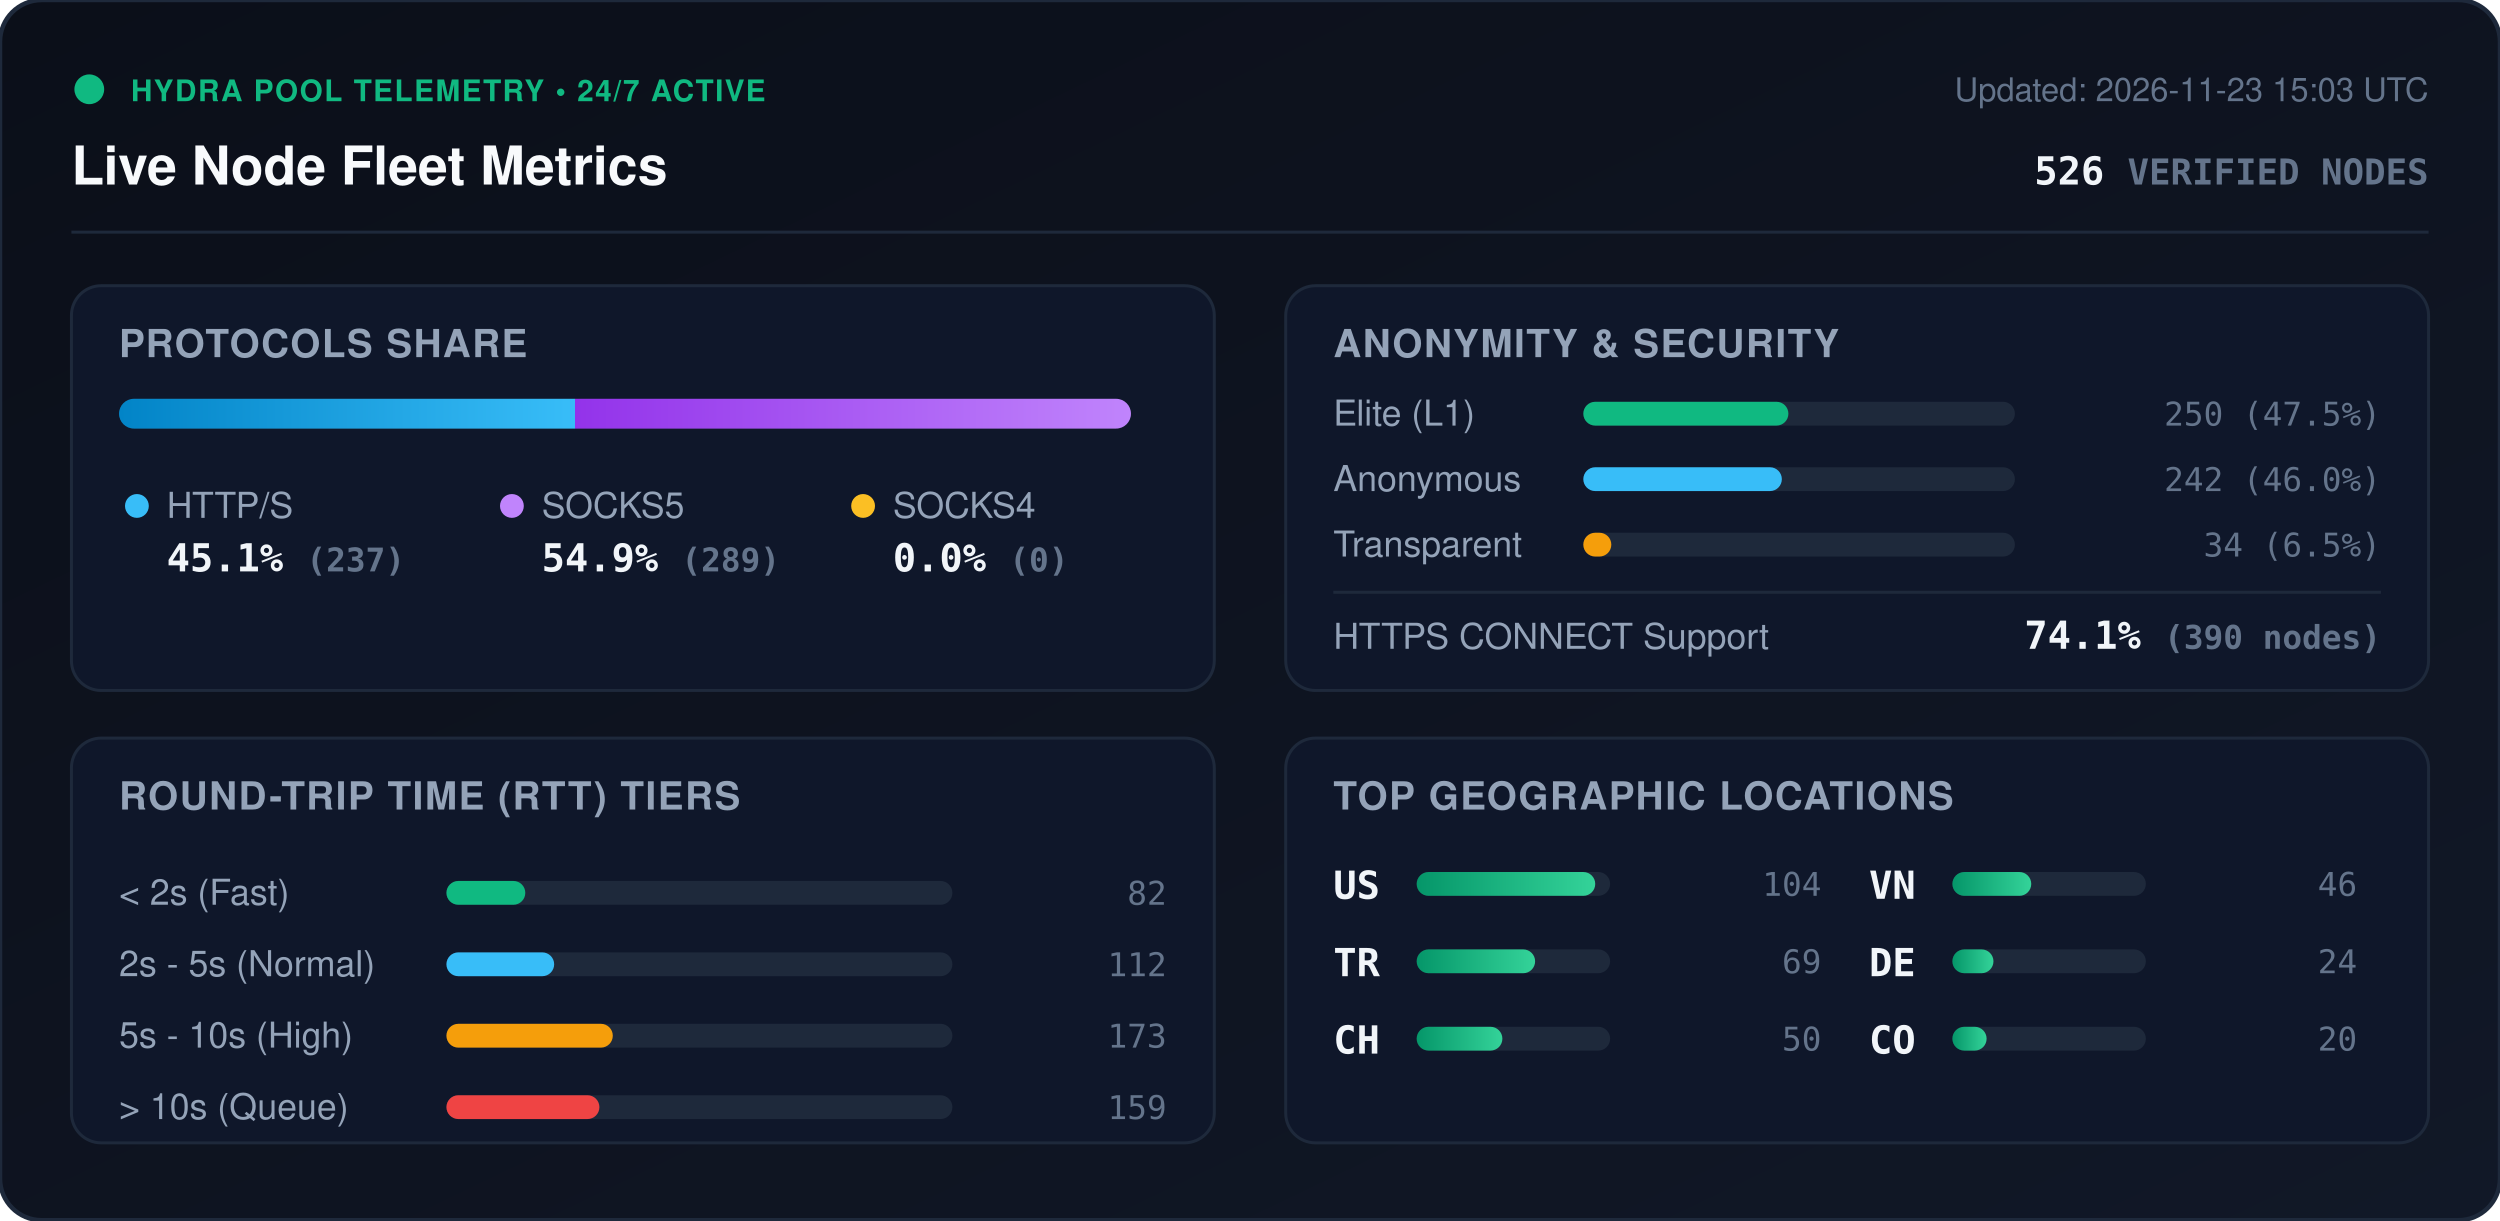
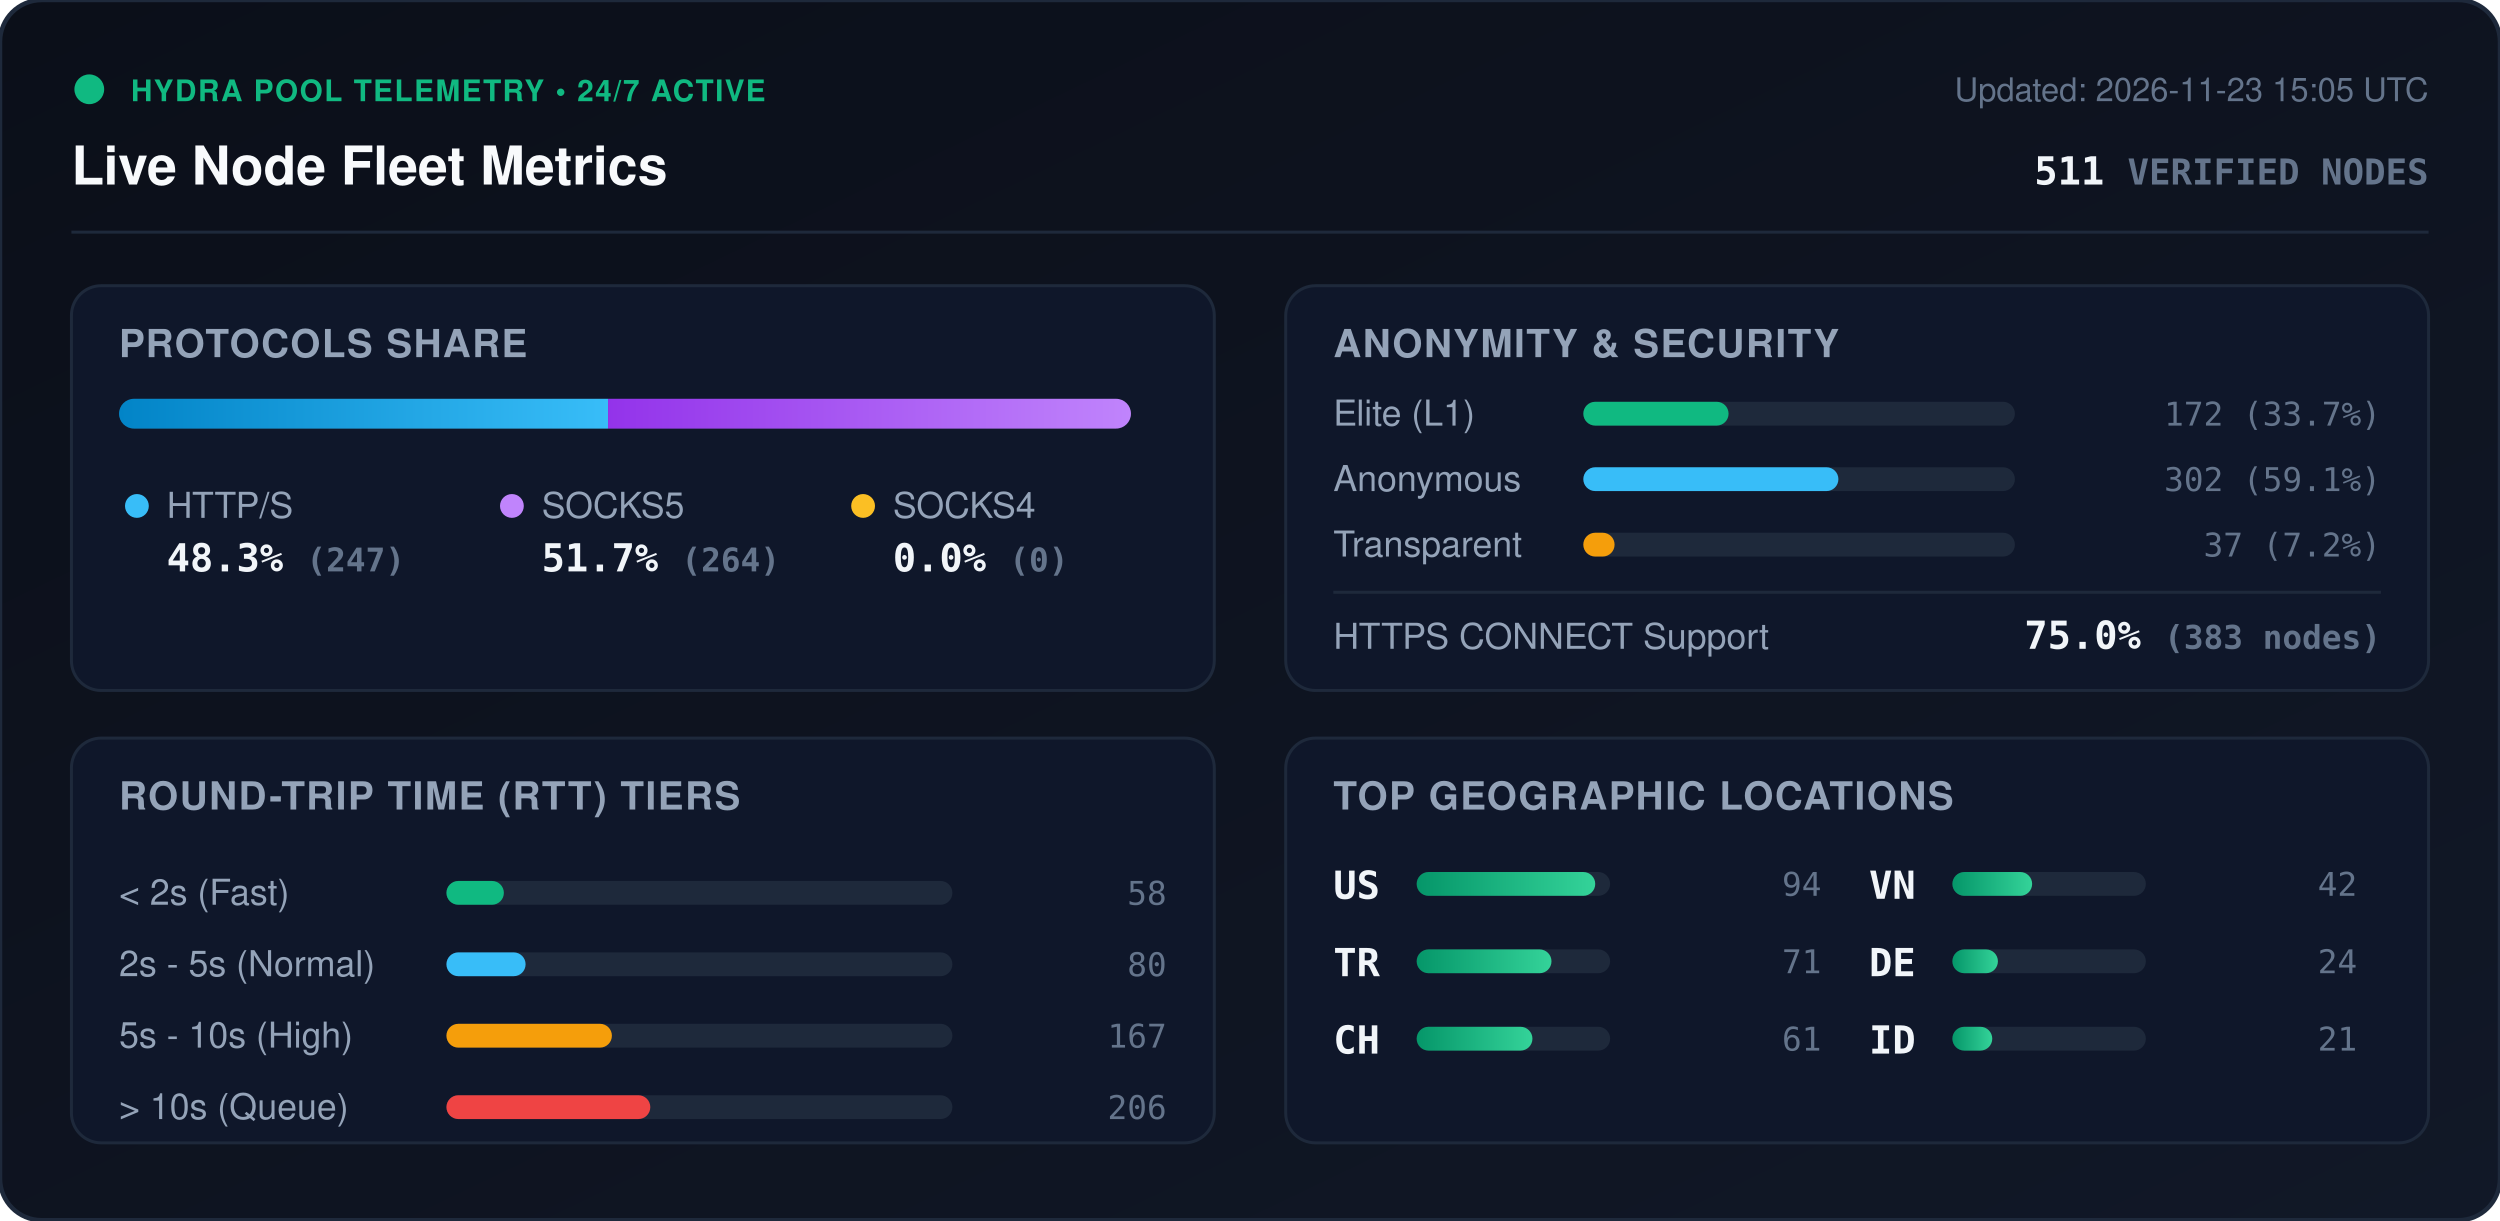
<svg xmlns="http://www.w3.org/2000/svg" viewBox="0 0 840 410" width="840" height="410" style="max-width: 100%; height: auto;">
  <defs>
    <linearGradient id="bg" x1="0%" y1="0%" x2="100%" y2="100%">
      <stop offset="0%" stop-color="#0b0f19" />
      <stop offset="100%" stop-color="#111827" />
    </linearGradient>
    <linearGradient id="bar-http" x1="0%" y1="0%" x2="100%" y2="0%">
      <stop offset="0%" stop-color="#0284c7" />
      <stop offset="100%" stop-color="#38bdf8" />
    </linearGradient>
    <linearGradient id="bar-socks5" x1="0%" y1="0%" x2="100%" y2="0%">
      <stop offset="0%" stop-color="#9333ea" />
      <stop offset="100%" stop-color="#c084fc" />
    </linearGradient>
    <linearGradient id="bar-socks4" x1="0%" y1="0%" x2="100%" y2="0%">
      <stop offset="0%" stop-color="#d97706" />
      <stop offset="100%" stop-color="#fbbf24" />
    </linearGradient>
    <linearGradient id="bar-green" x1="0%" y1="0%" x2="100%" y2="0%">
      <stop offset="0%" stop-color="#059669" />
      <stop offset="100%" stop-color="#34d399" />
    </linearGradient>
    <clipPath id="prog-track-clip">
      <rect width="340.0" height="10" rx="5" />
    </clipPath>
    <style>
      .title { font: 700 18px -apple-system, BlinkMacSystemFont, 'Segoe UI', Helvetica, Arial, sans-serif; fill: #f8fafc; }
      .sub { font: 500 11px -apple-system, BlinkMacSystemFont, 'Segoe UI', Helvetica, Arial, sans-serif; fill: #64748b; }
      .section-hdr { font: 600 13px -apple-system, BlinkMacSystemFont, 'Segoe UI', Helvetica, Arial, sans-serif; fill: #94a3b8; letter-spacing: 0.5px; }
      .metric-val { font: 700 13px -apple-system, BlinkMacSystemFont, 'Segoe UI', Helvetica, Arial, sans-serif; fill: #f1f5f9; }
      .metric-lbl { font: 500 12px -apple-system, BlinkMacSystemFont, 'Segoe UI', Helvetica, Arial, sans-serif; fill: #94a3b8; }
      .badge-txt { font: 700 10px -apple-system, BlinkMacSystemFont, 'Segoe UI', Helvetica, Arial, sans-serif; fill: #10b981; letter-spacing: 0.5px; }
      .mono { font-family: ui-monospace, SFMono-Regular, Menlo, Monaco, Consolas, monospace; }
      .pulse { animation: beacon 2s infinite ease-in-out; }
      @keyframes beacon { 0%, 100% { opacity: 1; } 50% { opacity: 0.35; } }
    </style>
  </defs>
  <rect width="840" height="410" rx="14" fill="url(#bg)" stroke="#1e293b" stroke-width="1.5" />
  <g transform="translate(24, 24)">
    <circle cx="6" cy="6" r="5" fill="#10b981" class="pulse" />
    <text x="20" y="10" class="badge-txt">HYDRA POOL TELEMETRY • 24/7 ACTIVE</text>
    <text x="0" y="38" class="title">Live Node Fleet Metrics</text>
-     <text x="792" y="10" text-anchor="end" class="sub">Updated: 2026-11-23 15:03 UTC</text>
-     <text x="792" y="38" text-anchor="end" class="metric-val mono" fill="#38bdf8">526 <tspan font-size="12" fill="#64748b">VERIFIED NODES</tspan>
+     <text x="792" y="10" text-anchor="end" class="sub">Updated: 2026-11-23 15:05 UTC</text>
+     <text x="792" y="38" text-anchor="end" class="metric-val mono" fill="#38bdf8">511 <tspan font-size="12" fill="#64748b">VERIFIED NODES</tspan>
    </text>
  </g>
  <line x1="24" y1="78" x2="816" y2="78" stroke="#1e293b" stroke-width="1" />
  <g transform="translate(24, 96)">
    <rect width="384" height="136" rx="10" fill="#0f172a" stroke="#1e293b" />
    <text x="16" y="24" class="section-hdr">PROTOCOLS SHARE</text>
    <g transform="translate(16, 38)">
      <rect width="340.0" height="10" rx="5" fill="#1e293b" />
      <g clip-path="url(#prog-track-clip)">
-         <rect x="0" width="153.2" height="10" fill="url(#bar-http)" />
-         <rect x="153.2" width="186.8" height="10" fill="url(#bar-socks5)" />
+         <rect x="0" width="164.3" height="10" fill="url(#bar-http)" />
+         <rect x="164.3" width="175.7" height="10" fill="url(#bar-socks5)" />
        <rect x="340.0" width="0.0" height="10" fill="url(#bar-socks4)" />
      </g>
    </g>
    <g transform="translate(16, 68)">
      <circle cx="6" cy="6" r="4" fill="#38bdf8" />
      <text x="16" y="10" class="metric-lbl">HTTP/S</text>
-       <text x="16" y="28" class="metric-val mono">45.1% <tspan font-size="11" fill="#64748b">(237)</tspan>
+       <text x="16" y="28" class="metric-val mono">48.3% <tspan font-size="11" fill="#64748b">(247)</tspan>
      </text>
      <circle cx="132" cy="6" r="4" fill="#c084fc" />
      <text x="142" y="10" class="metric-lbl">SOCKS5</text>
-       <text x="142" y="28" class="metric-val mono">54.9% <tspan font-size="11" fill="#64748b">(289)</tspan>
+       <text x="142" y="28" class="metric-val mono">51.7% <tspan font-size="11" fill="#64748b">(264)</tspan>
      </text>
      <circle cx="250" cy="6" r="4" fill="#fbbf24" />
      <text x="260" y="10" class="metric-lbl">SOCKS4</text>
      <text x="260" y="28" class="metric-val mono">0.0% <tspan font-size="11" fill="#64748b">(0)</tspan>
      </text>
    </g>
  </g>
  <g transform="translate(432, 96)">
    <rect width="384" height="136" rx="10" fill="#0f172a" stroke="#1e293b" />
    <text x="16" y="24" class="section-hdr">ANONYMITY &amp; SECURITY</text>
    <text x="16" y="47" class="metric-lbl">Elite (L1)</text>
    <rect x="100" y="39" width="145.0" height="8" rx="4" fill="#1e293b" />
-     <rect x="100" y="39" width="68.9" height="8" rx="4" fill="#10b981" />
-     <text x="368" y="47" text-anchor="end" class="mono sub" fill="#e2e8f0">250 (47.5%)</text>
+     <rect x="100" y="39" width="48.8" height="8" rx="4" fill="#10b981" />
+     <text x="368" y="47" text-anchor="end" class="mono sub" fill="#e2e8f0">172 (33.7%)</text>
    <text x="16" y="69" class="metric-lbl">Anonymous</text>
    <rect x="100" y="61" width="145.0" height="8" rx="4" fill="#1e293b" />
-     <rect x="100" y="61" width="66.7" height="8" rx="4" fill="#38bdf8" />
-     <text x="368" y="69" text-anchor="end" class="mono sub" fill="#e2e8f0">242 (46.0%)</text>
+     <rect x="100" y="61" width="85.7" height="8" rx="4" fill="#38bdf8" />
+     <text x="368" y="69" text-anchor="end" class="mono sub" fill="#e2e8f0">302 (59.1%)</text>
    <text x="16" y="91" class="metric-lbl">Transparent</text>
    <rect x="100" y="83" width="145.0" height="8" rx="4" fill="#1e293b" />
-     <rect x="100" y="83" width="9.4" height="8" rx="4" fill="#f59e0b" />
-     <text x="368" y="91" text-anchor="end" class="mono sub" fill="#e2e8f0">34 (6.5%)</text>
+     <rect x="100" y="83" width="10.5" height="8" rx="4" fill="#f59e0b" />
+     <text x="368" y="91" text-anchor="end" class="mono sub" fill="#e2e8f0">37 (7.2%)</text>
    <line x1="16" y1="103" x2="368" y2="103" stroke="#1e293b" stroke-width="1" />
    <text x="16" y="122" class="metric-lbl">HTTPS CONNECT Support</text>
-     <text x="368" y="122" text-anchor="end" class="metric-val mono" fill="#34d399">74.1% <tspan font-size="11" fill="#64748b">(390 nodes)</tspan>
+     <text x="368" y="122" text-anchor="end" class="metric-val mono" fill="#34d399">75.0% <tspan font-size="11" fill="#64748b">(383 nodes)</tspan>
    </text>
  </g>
  <g transform="translate(24, 248)">
    <rect width="384" height="136" rx="10" fill="#0f172a" stroke="#1e293b" />
    <text x="16" y="24" class="section-hdr">ROUND-TRIP TIME (RTT) TIERS</text>
    <g transform="translate(16, 42)">
      <text x="0" y="14" class="metric-lbl">&lt; 2s (Fast)</text>
      <rect x="110" y="6" width="170" height="8" rx="4" fill="#1e293b" />
-       <rect x="110" y="6" width="26.5" height="8" rx="4" fill="#10b981" />
-       <text x="352" y="14" text-anchor="end" class="mono sub">82</text>
+       <rect x="110" y="6" width="19.3" height="8" rx="4" fill="#10b981" />
+       <text x="352" y="14" text-anchor="end" class="mono sub">58</text>
      <text x="0" y="38" class="metric-lbl">2s - 5s (Normal)</text>
      <rect x="110" y="30" width="170" height="8" rx="4" fill="#1e293b" />
-       <rect x="110" y="30" width="36.2" height="8" rx="4" fill="#38bdf8" />
-       <text x="352" y="38" text-anchor="end" class="mono sub">112</text>
+       <rect x="110" y="30" width="26.6" height="8" rx="4" fill="#38bdf8" />
+       <text x="352" y="38" text-anchor="end" class="mono sub">80</text>
      <text x="0" y="62" class="metric-lbl">5s - 10s (High)</text>
      <rect x="110" y="54" width="170" height="8" rx="4" fill="#1e293b" />
-       <rect x="110" y="54" width="55.9" height="8" rx="4" fill="#f59e0b" />
-       <text x="352" y="62" text-anchor="end" class="mono sub">173</text>
+       <rect x="110" y="54" width="55.6" height="8" rx="4" fill="#f59e0b" />
+       <text x="352" y="62" text-anchor="end" class="mono sub">167</text>
      <text x="0" y="86" class="metric-lbl">&gt; 10s (Queue)</text>
      <rect x="110" y="78" width="170" height="8" rx="4" fill="#1e293b" />
-       <rect x="110" y="78" width="51.4" height="8" rx="4" fill="#ef4444" />
-       <text x="352" y="86" text-anchor="end" class="mono sub">159</text>
+       <rect x="110" y="78" width="68.5" height="8" rx="4" fill="#ef4444" />
+       <text x="352" y="86" text-anchor="end" class="mono sub">206</text>
    </g>
  </g>
  <g transform="translate(432, 248)">
    <rect width="384" height="136" rx="10" fill="#0f172a" stroke="#1e293b" />
    <text x="16" y="24" class="section-hdr">TOP GEOGRAPHIC LOCATIONS</text>
    <g transform="translate(16, 42)">
      <g transform="translate(0, 0)">
        <text x="0" y="12" class="mono metric-val" font-size="12">US</text>
        <rect x="28" y="3" width="65" height="8" rx="4" fill="#1e293b" />
        <rect x="28" y="3" width="60.0" height="8" rx="4" fill="url(#bar-green)" />
-         <text x="164" y="11" text-anchor="end" class="mono sub">104</text>
+         <text x="164" y="11" text-anchor="end" class="mono sub">94</text>
      </g>
      <g transform="translate(0, 26)">
        <text x="0" y="12" class="mono metric-val" font-size="12">TR</text>
        <rect x="28" y="3" width="65" height="8" rx="4" fill="#1e293b" />
-         <rect x="28" y="3" width="39.8" height="8" rx="4" fill="url(#bar-green)" />
-         <text x="164" y="11" text-anchor="end" class="mono sub">69</text>
+         <rect x="28" y="3" width="45.3" height="8" rx="4" fill="url(#bar-green)" />
+         <text x="164" y="11" text-anchor="end" class="mono sub">71</text>
      </g>
      <g transform="translate(0, 52)">
        <text x="0" y="12" class="mono metric-val" font-size="12">CH</text>
        <rect x="28" y="3" width="65" height="8" rx="4" fill="#1e293b" />
-         <rect x="28" y="3" width="28.8" height="8" rx="4" fill="url(#bar-green)" />
-         <text x="164" y="11" text-anchor="end" class="mono sub">50</text>
+         <rect x="28" y="3" width="38.9" height="8" rx="4" fill="url(#bar-green)" />
+         <text x="164" y="11" text-anchor="end" class="mono sub">61</text>
      </g>
      <g transform="translate(180, 0)">
        <text x="0" y="12" class="mono metric-val" font-size="12">VN</text>
        <rect x="28" y="3" width="65" height="8" rx="4" fill="#1e293b" />
-         <rect x="28" y="3" width="26.5" height="8" rx="4" fill="url(#bar-green)" />
-         <text x="164" y="11" text-anchor="end" class="mono sub">46</text>
+         <rect x="28" y="3" width="26.8" height="8" rx="4" fill="url(#bar-green)" />
+         <text x="164" y="11" text-anchor="end" class="mono sub">42</text>
      </g>
      <g transform="translate(180, 26)">
        <text x="0" y="12" class="mono metric-val" font-size="12">DE</text>
        <rect x="28" y="3" width="65" height="8" rx="4" fill="#1e293b" />
-         <rect x="28" y="3" width="13.8" height="8" rx="4" fill="url(#bar-green)" />
+         <rect x="28" y="3" width="15.3" height="8" rx="4" fill="url(#bar-green)" />
        <text x="164" y="11" text-anchor="end" class="mono sub">24</text>
      </g>
      <g transform="translate(180, 52)">
-         <text x="0" y="12" class="mono metric-val" font-size="12">CO</text>
+         <text x="0" y="12" class="mono metric-val" font-size="12">ID</text>
        <rect x="28" y="3" width="65" height="8" rx="4" fill="#1e293b" />
-         <rect x="28" y="3" width="11.5" height="8" rx="4" fill="url(#bar-green)" />
-         <text x="164" y="11" text-anchor="end" class="mono sub">20</text>
+         <rect x="28" y="3" width="13.4" height="8" rx="4" fill="url(#bar-green)" />
+         <text x="164" y="11" text-anchor="end" class="mono sub">21</text>
      </g>
    </g>
  </g>
</svg>
